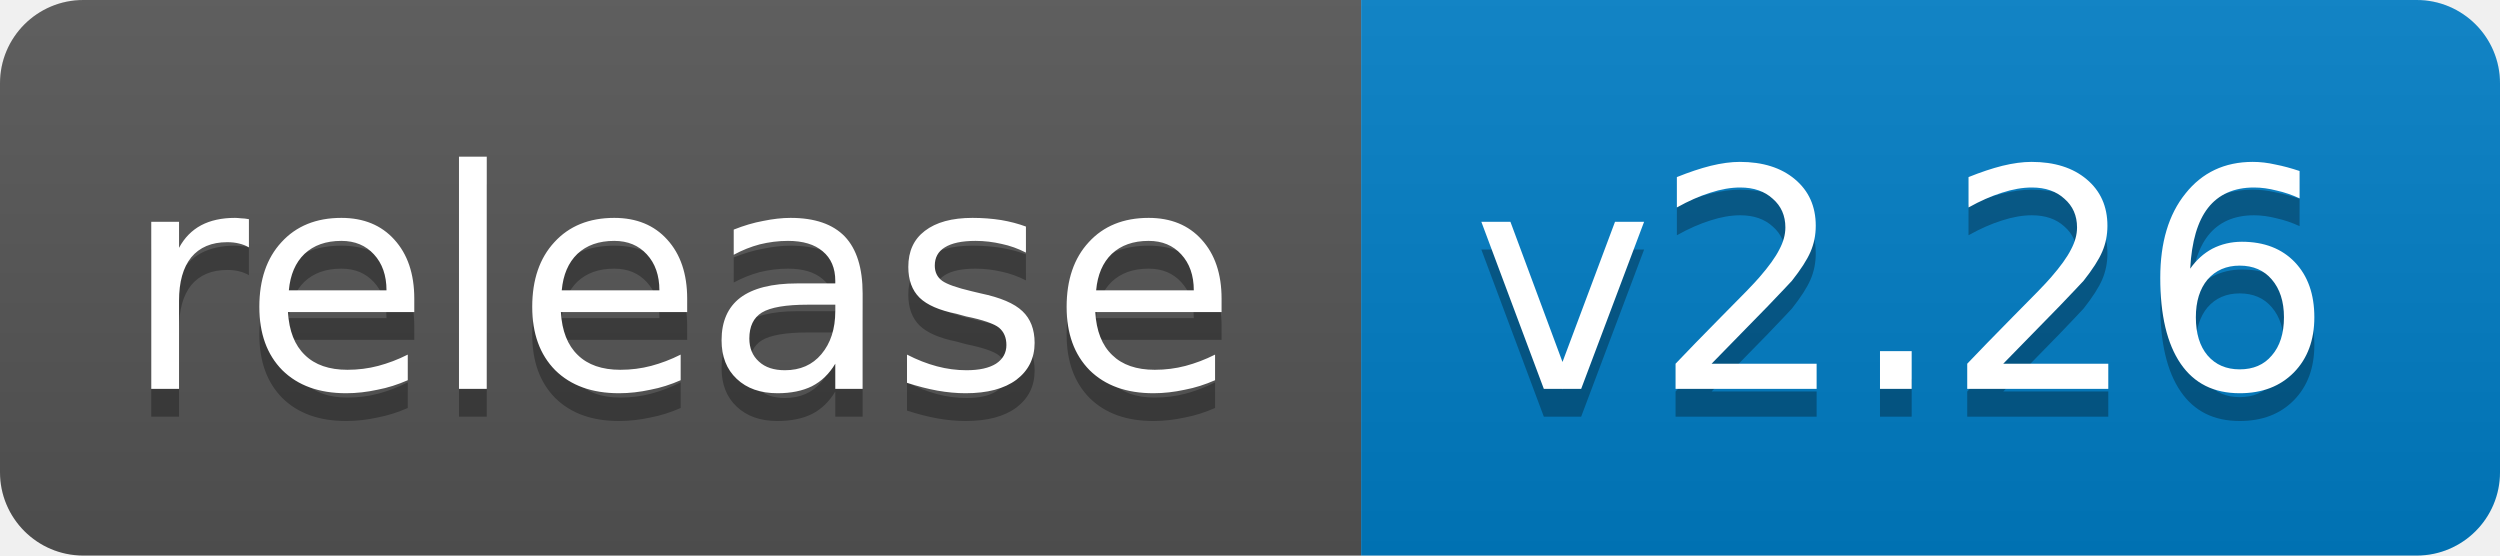
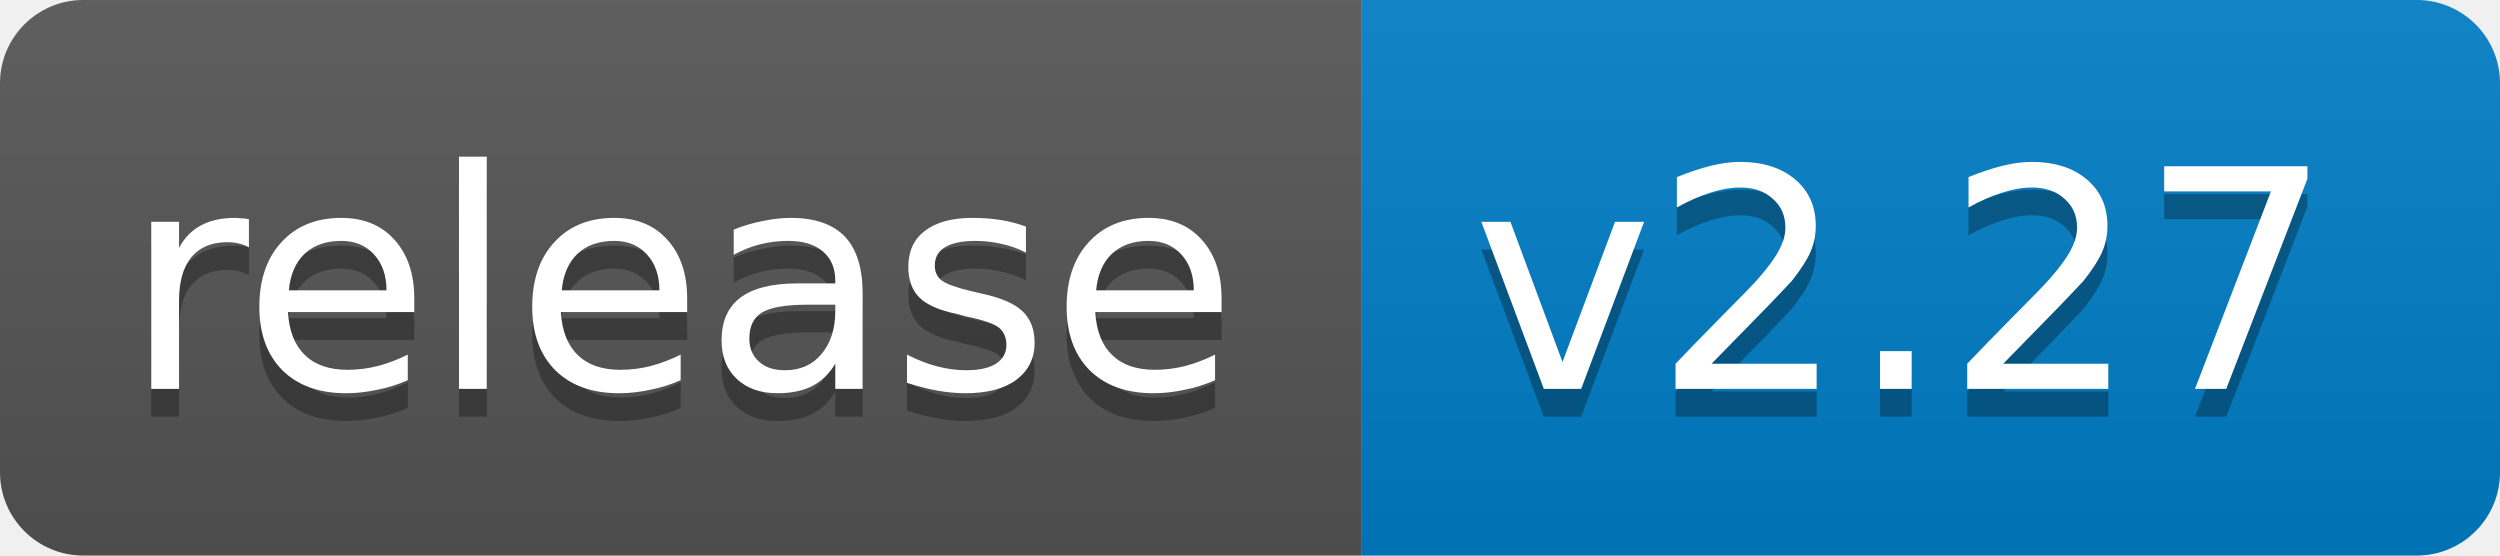
<svg xmlns="http://www.w3.org/2000/svg" width="90" height="20">
  <linearGradient id="b" x2="0" y2="100%">
    <stop offset="0" stop-color="#bbb" stop-opacity=".1" />
    <stop offset="1" stop-opacity=".1" />
  </linearGradient>
  <clipPath id="a">
    <rect width="90" height="20" rx="3" fill="#fff" />
  </clipPath>
  <g clip-path="url(#a)">
    <path fill="#555" d="M0 0h49v20H0z" />
    <path fill="#007ec6" d="M49 0h41v20H49z" />
    <path fill="url(#b)" d="M0 0h90v20H0z" />
  </g>
  <g fill="#fff" text-anchor="middle" font-family="DejaVu Sans,Verdana,Geneva,sans-serif" font-size="11">
    <text x="24.5" y="15" fill="#010101" fill-opacity=".3">release</text>
    <text x="24.5" y="14">release</text>
-     <text x="68.5" y="15" fill="#010101" fill-opacity=".3">v2.26</text>
-     <text x="68.5" y="14">v2.26</text>
+     <text x="68.5" y="15" fill="#010101" fill-opacity=".3">v2.27</text>
+     <text x="68.5" y="14">v2.27</text>
  </g>
</svg>
